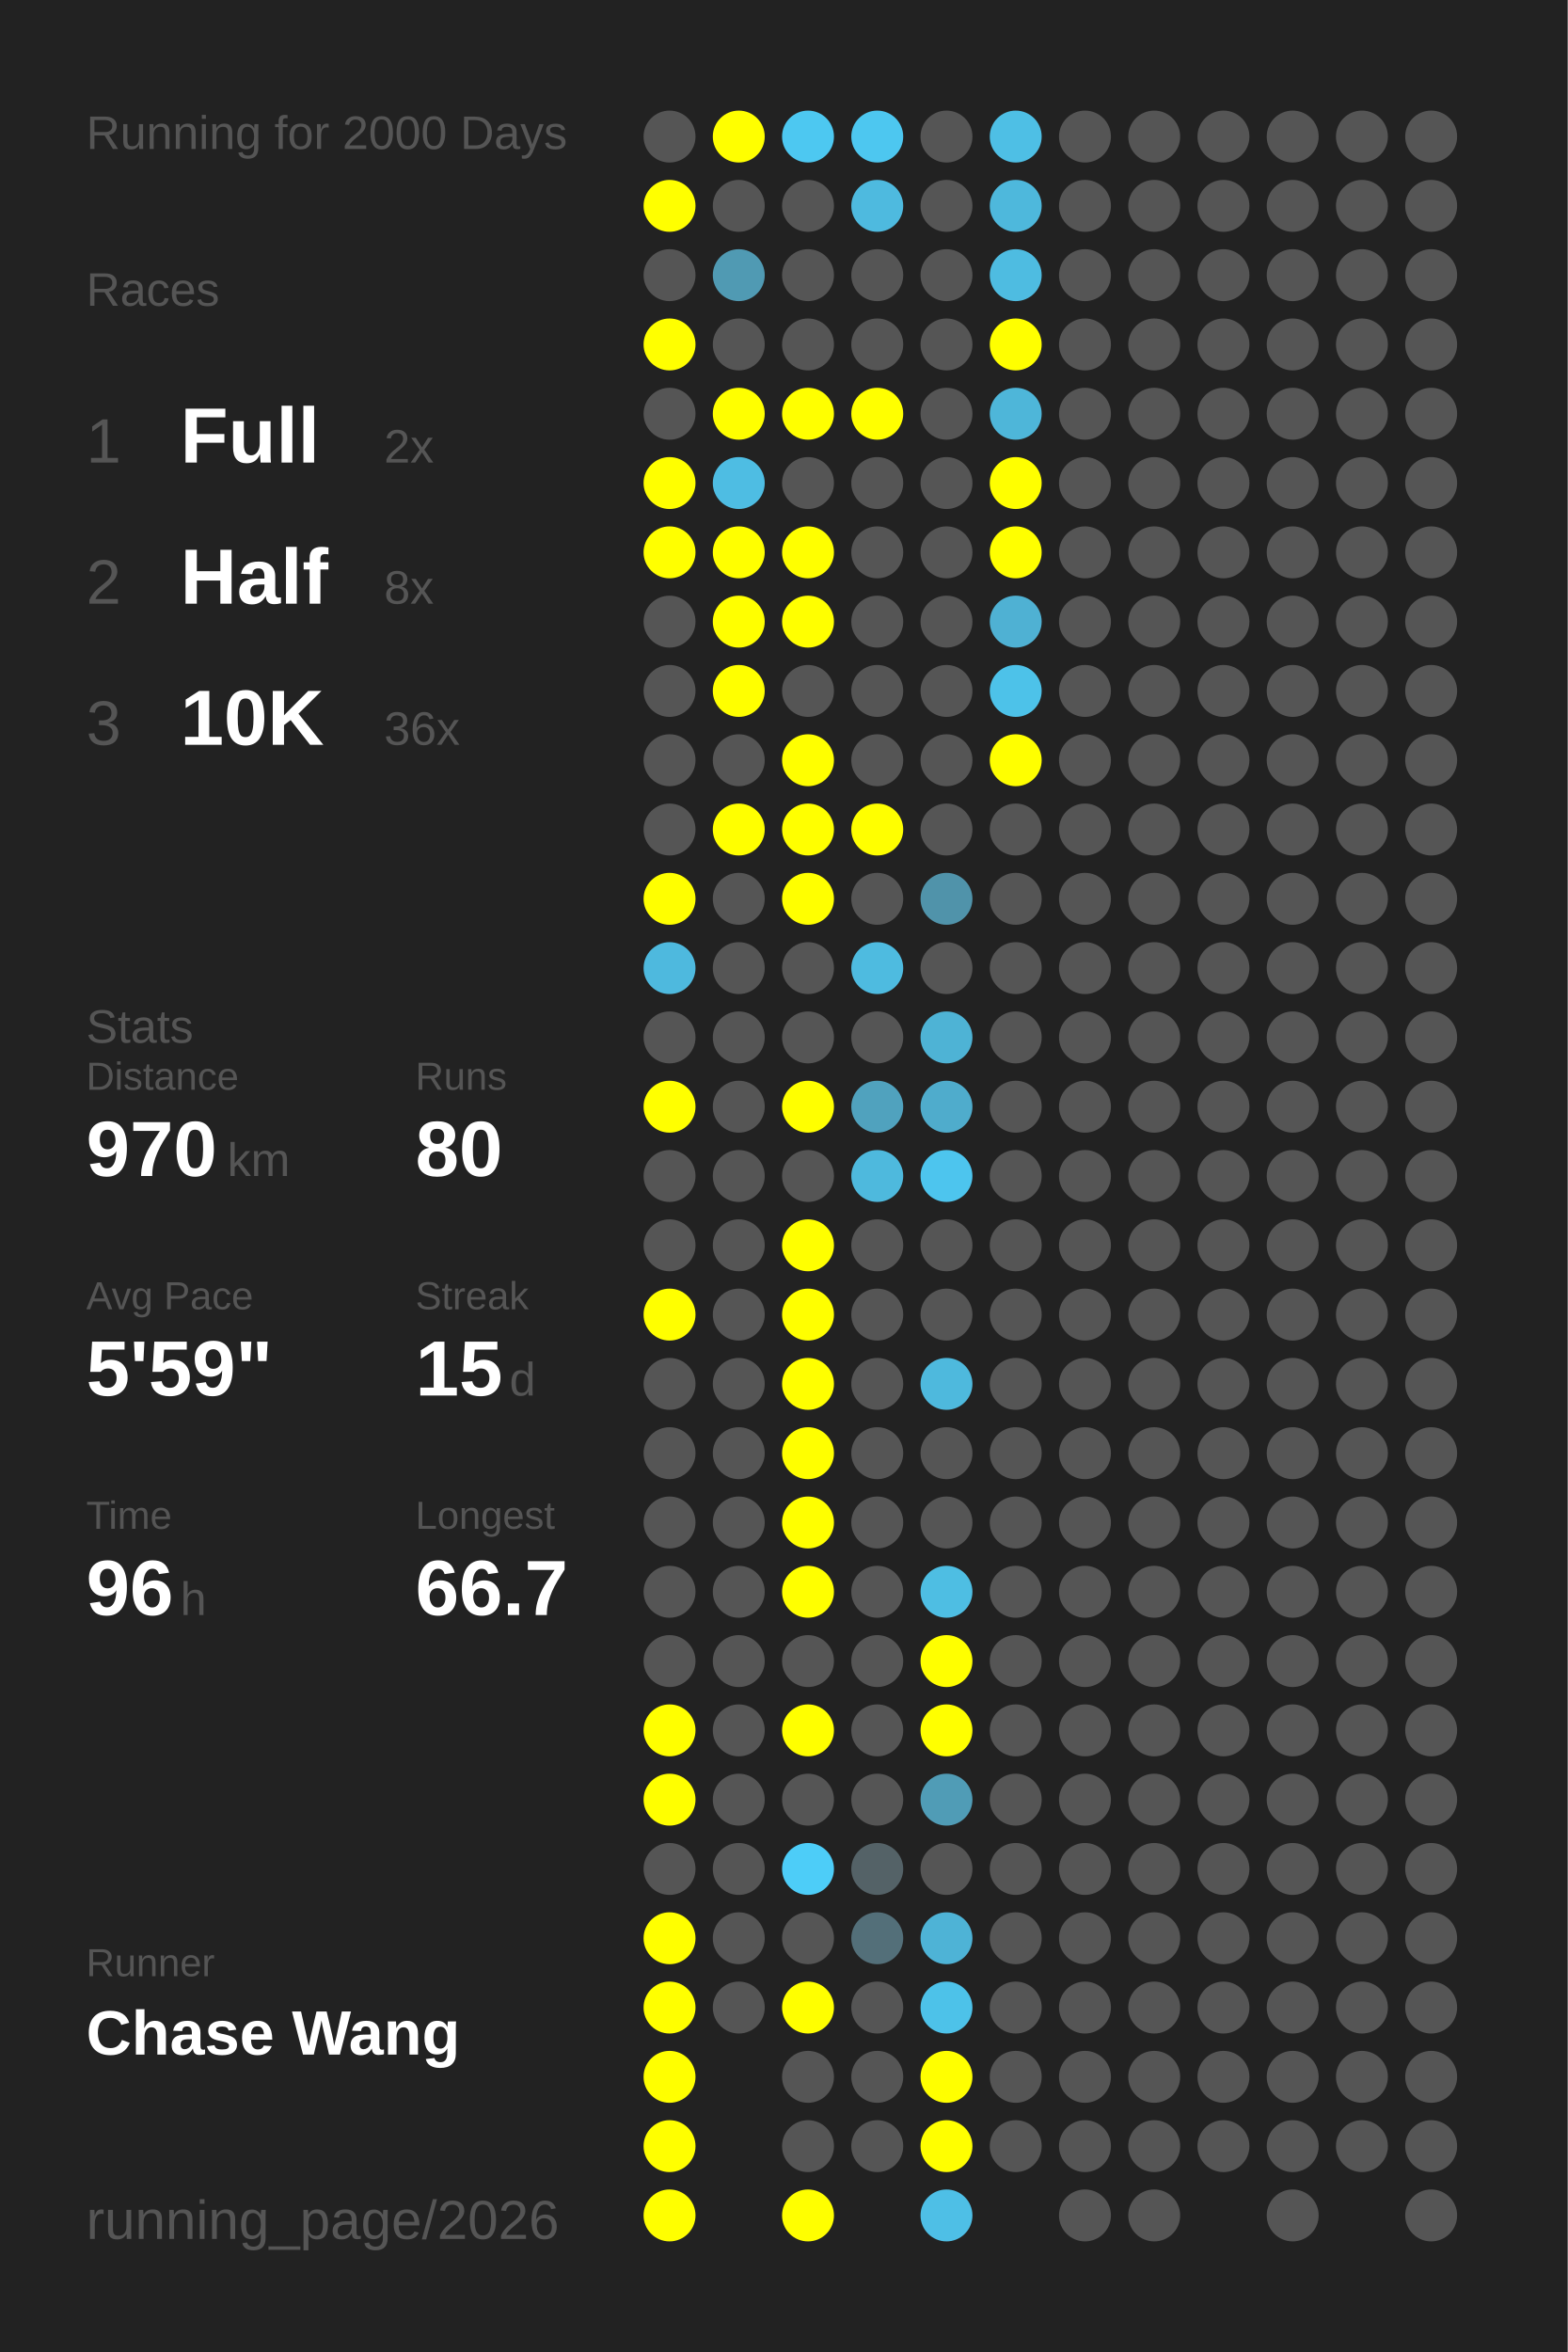
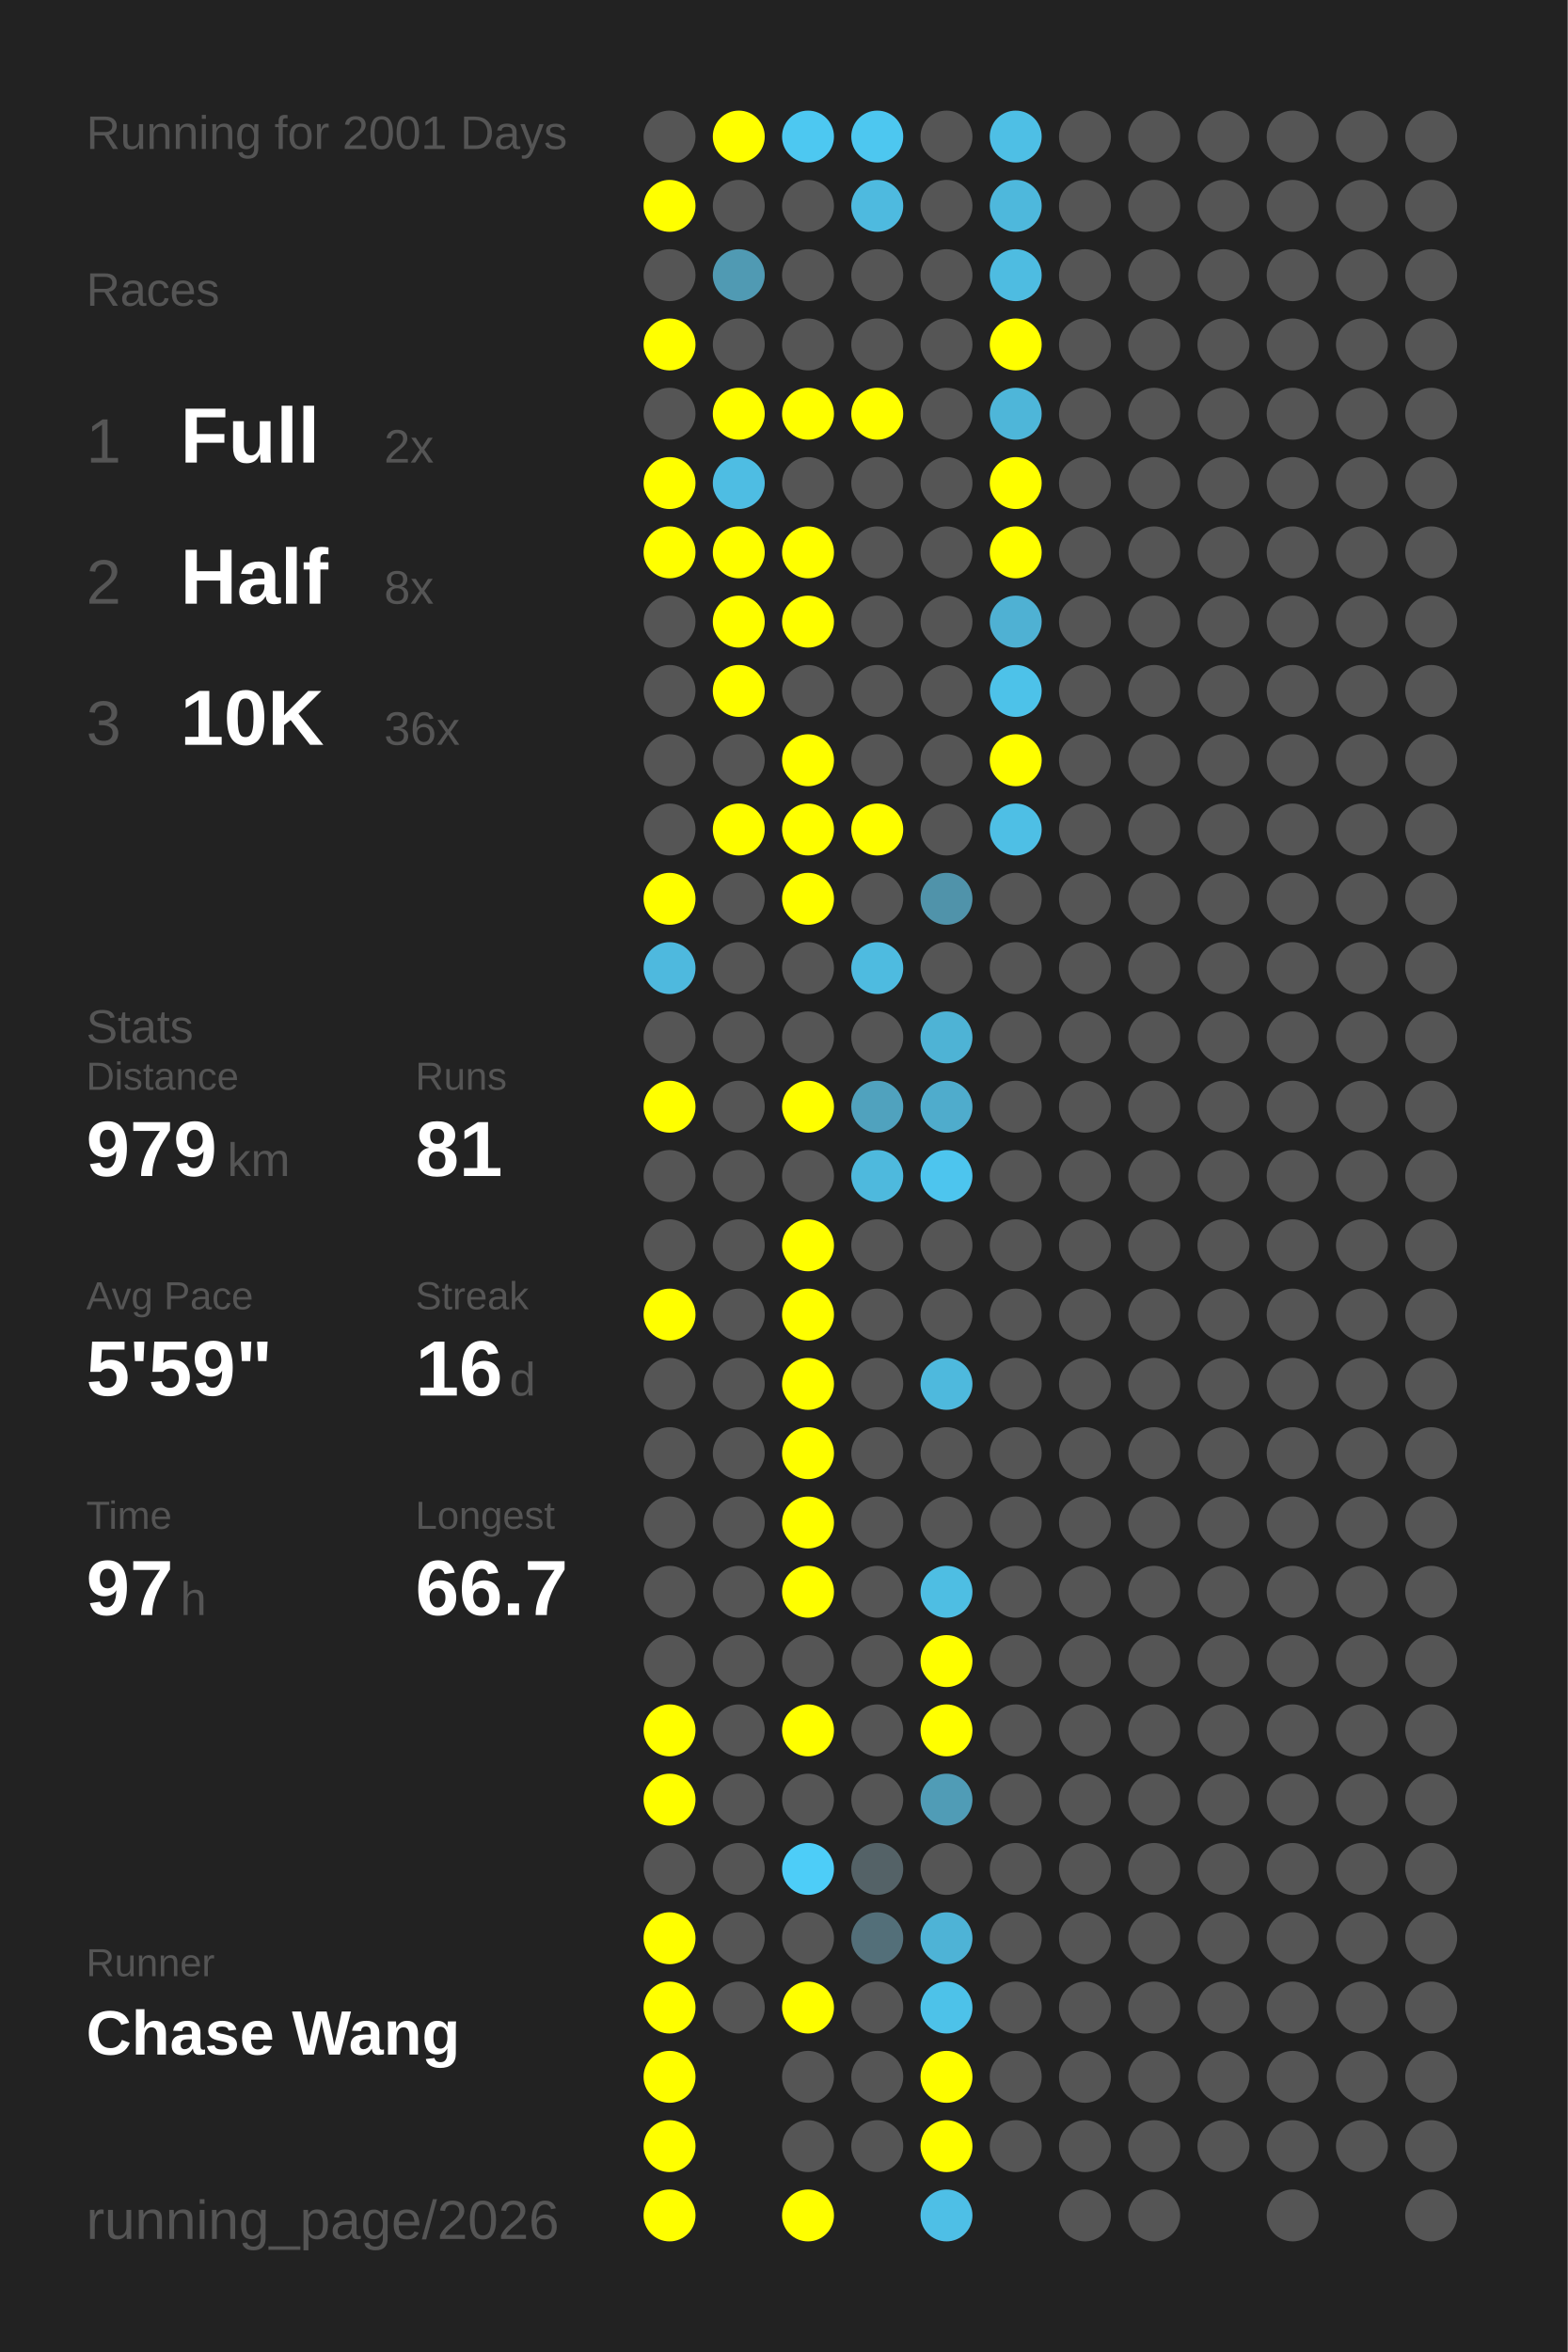
<svg xmlns="http://www.w3.org/2000/svg" baseProfile="full" height="300mm" version="1.1" viewBox="0,0,200,300" width="200mm">
  <defs />
  <rect fill="#222222" height="300" width="200" x="0" y="0" />
-   <text fill="#555555" style="font-size:6px; font-family:Arial;" x="11" y="19">Running for 2000 Days</text>
+   <text fill="#555555" style="font-size:6px; font-family:Arial;" x="11" y="19">Running for 2001 Days</text>
  <text fill="#555555" style="font-size:6px; font-family:Arial;" x="11" y="39">Races</text>
  <text fill="#555555" style="font-size:8px; font-family:Arial;" x="11" y="59">1</text>
  <text fill="#FFFFFF" style="font-size:10px; font-family:Arial; font-weight:bold;" x="23" y="59">Full</text>
  <text fill="#555555" style="font-size:6px; font-family:Arial;" x="49" y="59">2x</text>
  <text fill="#555555" style="font-size:8px; font-family:Arial;" x="11" y="77">2</text>
  <text fill="#FFFFFF" style="font-size:10px; font-family:Arial; font-weight:bold;" x="23" y="77">Half</text>
  <text fill="#555555" style="font-size:6px; font-family:Arial;" x="49" y="77">8x</text>
  <text fill="#555555" style="font-size:8px; font-family:Arial;" x="11" y="95">3</text>
  <text fill="#FFFFFF" style="font-size:10px; font-family:Arial; font-weight:bold;" x="23" y="95">10K</text>
  <text fill="#555555" style="font-size:6px; font-family:Arial;" x="49" y="95">36x</text>
  <text fill="#555555" style="font-size:6px; font-family:Arial;" x="11" y="133">Stats</text>
  <text fill="#555555" style="font-size:5px; font-family:Arial;" x="11" y="139">Distance</text>
-   <text fill="#FFFFFF" style="font-size:10px; font-family:Arial; font-weight:bold;" x="11" y="150">970</text>
+   <text fill="#FFFFFF" style="font-size:10px; font-family:Arial; font-weight:bold;" x="11" y="150">979</text>
  <text fill="#555555" style="font-size:6px; font-family:Arial;" x="29" y="150">km</text>
  <text fill="#555555" style="font-size:5px; font-family:Arial;" x="53" y="139">Runs</text>
-   <text fill="#FFFFFF" style="font-size:10px; font-family:Arial; font-weight:bold;" x="53" y="150">80</text>
+   <text fill="#FFFFFF" style="font-size:10px; font-family:Arial; font-weight:bold;" x="53" y="150">81</text>
  <text fill="#555555" style="font-size:5px; font-family:Arial;" x="11" y="167">Avg Pace</text>
  <text fill="#FFFFFF" style="font-size:10px; font-family:Arial; font-weight:bold;" x="11" y="178">5'59"</text>
  <text fill="#555555" style="font-size:5px; font-family:Arial;" x="53" y="167">Streak</text>
-   <text fill="#FFFFFF" style="font-size:10px; font-family:Arial; font-weight:bold;" x="53" y="178">15</text>
+   <text fill="#FFFFFF" style="font-size:10px; font-family:Arial; font-weight:bold;" x="53" y="178">16</text>
  <text fill="#555555" style="font-size:6px; font-family:Arial;" x="65" y="178">d</text>
  <text fill="#555555" style="font-size:5px; font-family:Arial;" x="11" y="195">Time</text>
-   <text fill="#FFFFFF" style="font-size:10px; font-family:Arial; font-weight:bold;" x="11" y="206">96</text>
+   <text fill="#FFFFFF" style="font-size:10px; font-family:Arial; font-weight:bold;" x="11" y="206">97</text>
  <text fill="#555555" style="font-size:6px; font-family:Arial;" x="23" y="206">h</text>
  <text fill="#555555" style="font-size:5px; font-family:Arial;" x="53" y="195">Longest</text>
  <text fill="#FFFFFF" style="font-size:10px; font-family:Arial; font-weight:bold;" x="53" y="206">66.7</text>
  <text fill="#555555" style="font-size:5px; font-family:Arial;" x="11" y="252.065">Runner</text>
  <text fill="#FFFFFF" style="font-size:8px; font-family:Arial; font-weight:bold;" x="11" y="262.065">Chase Wang</text>
  <text fill="#555555" style="font-size:7px; font-family:Arial;" x="11" y="285.581">running_page/2026</text>
  <circle cx="85.417" cy="17.419" fill="#555555" r="3.312" />
  <circle cx="85.417" cy="26.258" fill="#FFFF00" r="3.312" />
  <circle cx="85.417" cy="35.097" fill="#555555" r="3.312" />
  <circle cx="85.417" cy="43.935" fill="#FFFF00" r="3.312" />
  <circle cx="85.417" cy="52.774" fill="#555555" r="3.312" />
  <circle cx="85.417" cy="61.613" fill="#FFFF00" r="3.312" />
  <circle cx="85.417" cy="70.452" fill="#FFFF00" r="3.312" />
  <circle cx="85.417" cy="79.29" fill="#555555" r="3.312" />
  <circle cx="85.417" cy="88.129" fill="#555555" r="3.312" />
  <circle cx="85.417" cy="96.968" fill="#555555" r="3.312" />
  <circle cx="85.417" cy="105.806" fill="#555555" r="3.312" />
  <circle cx="85.417" cy="114.645" fill="#FFFF00" r="3.312" />
  <circle cx="85.417" cy="123.484" fill="#4eb9de" r="3.312" />
  <circle cx="85.417" cy="132.323" fill="#555555" r="3.312" />
  <circle cx="85.417" cy="141.161" fill="#FFFF00" r="3.312" />
  <circle cx="85.417" cy="150" fill="#555555" r="3.312" />
  <circle cx="85.417" cy="158.839" fill="#555555" r="3.312" />
  <circle cx="85.417" cy="167.677" fill="#FFFF00" r="3.312" />
  <circle cx="85.417" cy="176.516" fill="#555555" r="3.312" />
  <circle cx="85.417" cy="185.355" fill="#555555" r="3.312" />
  <circle cx="85.417" cy="194.194" fill="#555555" r="3.312" />
  <circle cx="85.417" cy="203.032" fill="#555555" r="3.312" />
  <circle cx="85.417" cy="211.871" fill="#555555" r="3.312" />
  <circle cx="85.417" cy="220.71" fill="#FFFF00" r="3.312" />
  <circle cx="85.417" cy="229.548" fill="#FFFF00" r="3.312" />
  <circle cx="85.417" cy="238.387" fill="#555555" r="3.312" />
  <circle cx="85.417" cy="247.226" fill="#FFFF00" r="3.312" />
  <circle cx="85.417" cy="256.065" fill="#FFFF00" r="3.312" />
  <circle cx="85.417" cy="264.903" fill="#FFFF00" r="3.312" />
  <circle cx="85.417" cy="273.742" fill="#FFFF00" r="3.312" />
  <circle cx="85.417" cy="282.581" fill="#FFFF00" r="3.312" />
  <circle cx="94.25" cy="17.419" fill="#FFFF00" r="3.312" />
  <circle cx="94.25" cy="26.258" fill="#555555" r="3.312" />
  <circle cx="94.25" cy="35.097" fill="#509ab3" r="3.312" />
  <circle cx="94.25" cy="43.935" fill="#555555" r="3.312" />
  <circle cx="94.25" cy="52.774" fill="#FFFF00" r="3.312" />
  <circle cx="94.25" cy="61.613" fill="#4ebde3" r="3.312" />
  <circle cx="94.25" cy="70.452" fill="#FFFF00" r="3.312" />
  <circle cx="94.25" cy="79.29" fill="#FFFF00" r="3.312" />
  <circle cx="94.25" cy="88.129" fill="#FFFF00" r="3.312" />
  <circle cx="94.25" cy="96.968" fill="#555555" r="3.312" />
  <circle cx="94.25" cy="105.806" fill="#FFFF00" r="3.312" />
  <circle cx="94.25" cy="114.645" fill="#555555" r="3.312" />
  <circle cx="94.25" cy="123.484" fill="#555555" r="3.312" />
  <circle cx="94.25" cy="132.323" fill="#555555" r="3.312" />
  <circle cx="94.25" cy="141.161" fill="#555555" r="3.312" />
  <circle cx="94.25" cy="150" fill="#555555" r="3.312" />
  <circle cx="94.25" cy="158.839" fill="#555555" r="3.312" />
  <circle cx="94.25" cy="167.677" fill="#555555" r="3.312" />
  <circle cx="94.25" cy="176.516" fill="#555555" r="3.312" />
  <circle cx="94.25" cy="185.355" fill="#555555" r="3.312" />
  <circle cx="94.25" cy="194.194" fill="#555555" r="3.312" />
  <circle cx="94.25" cy="203.032" fill="#555555" r="3.312" />
  <circle cx="94.25" cy="211.871" fill="#555555" r="3.312" />
  <circle cx="94.25" cy="220.71" fill="#555555" r="3.312" />
  <circle cx="94.25" cy="229.548" fill="#555555" r="3.312" />
  <circle cx="94.25" cy="238.387" fill="#555555" r="3.312" />
  <circle cx="94.25" cy="247.226" fill="#555555" r="3.312" />
  <circle cx="94.25" cy="256.065" fill="#555555" r="3.312" />
  <circle cx="103.083" cy="17.419" fill="#4dc8f1" r="3.312" />
  <circle cx="103.083" cy="26.258" fill="#555555" r="3.312" />
  <circle cx="103.083" cy="35.097" fill="#555555" r="3.312" />
  <circle cx="103.083" cy="43.935" fill="#555555" r="3.312" />
  <circle cx="103.083" cy="52.774" fill="#FFFF00" r="3.312" />
  <circle cx="103.083" cy="61.613" fill="#555555" r="3.312" />
  <circle cx="103.083" cy="70.452" fill="#FFFF00" r="3.312" />
  <circle cx="103.083" cy="79.29" fill="#FFFF00" r="3.312" />
  <circle cx="103.083" cy="88.129" fill="#555555" r="3.312" />
  <circle cx="103.083" cy="96.968" fill="#FFFF00" r="3.312" />
  <circle cx="103.083" cy="105.806" fill="#FFFF00" r="3.312" />
  <circle cx="103.083" cy="114.645" fill="#FFFF00" r="3.312" />
  <circle cx="103.083" cy="123.484" fill="#555555" r="3.312" />
  <circle cx="103.083" cy="132.323" fill="#555555" r="3.312" />
  <circle cx="103.083" cy="141.161" fill="#FFFF00" r="3.312" />
  <circle cx="103.083" cy="150" fill="#555555" r="3.312" />
  <circle cx="103.083" cy="158.839" fill="#FFFF00" r="3.312" />
  <circle cx="103.083" cy="167.677" fill="#FFFF00" r="3.312" />
  <circle cx="103.083" cy="176.516" fill="#FFFF00" r="3.312" />
  <circle cx="103.083" cy="185.355" fill="#FFFF00" r="3.312" />
  <circle cx="103.083" cy="194.194" fill="#FFFF00" r="3.312" />
  <circle cx="103.083" cy="203.032" fill="#FFFF00" r="3.312" />
  <circle cx="103.083" cy="211.871" fill="#555555" r="3.312" />
  <circle cx="103.083" cy="220.71" fill="#FFFF00" r="3.312" />
  <circle cx="103.083" cy="229.548" fill="#555555" r="3.312" />
  <circle cx="103.083" cy="238.387" fill="#4dcdf8" r="3.312" />
  <circle cx="103.083" cy="247.226" fill="#555555" r="3.312" />
  <circle cx="103.083" cy="256.065" fill="#FFFF00" r="3.312" />
  <circle cx="103.083" cy="264.903" fill="#555555" r="3.312" />
  <circle cx="103.083" cy="273.742" fill="#555555" r="3.312" />
  <circle cx="103.083" cy="282.581" fill="#FFFF00" r="3.312" />
  <circle cx="111.917" cy="17.419" fill="#4dc7f0" r="3.312" />
  <circle cx="111.917" cy="26.258" fill="#4ebadf" r="3.312" />
  <circle cx="111.917" cy="35.097" fill="#555555" r="3.312" />
  <circle cx="111.917" cy="43.935" fill="#555555" r="3.312" />
  <circle cx="111.917" cy="52.774" fill="#FFFF00" r="3.312" />
  <circle cx="111.917" cy="61.613" fill="#555555" r="3.312" />
  <circle cx="111.917" cy="70.452" fill="#555555" r="3.312" />
  <circle cx="111.917" cy="79.29" fill="#555555" r="3.312" />
  <circle cx="111.917" cy="88.129" fill="#555555" r="3.312" />
  <circle cx="111.917" cy="96.968" fill="#555555" r="3.312" />
  <circle cx="111.917" cy="105.806" fill="#FFFF00" r="3.312" />
  <circle cx="111.917" cy="114.645" fill="#555555" r="3.312" />
  <circle cx="111.917" cy="123.484" fill="#4ebbe0" r="3.312" />
  <circle cx="111.917" cy="132.323" fill="#555555" r="3.312" />
  <circle cx="111.917" cy="141.161" fill="#50a2be" r="3.312" />
  <circle cx="111.917" cy="150" fill="#4eb9dd" r="3.312" />
  <circle cx="111.917" cy="158.839" fill="#555555" r="3.312" />
  <circle cx="111.917" cy="167.677" fill="#555555" r="3.312" />
  <circle cx="111.917" cy="176.516" fill="#555555" r="3.312" />
  <circle cx="111.917" cy="185.355" fill="#555555" r="3.312" />
  <circle cx="111.917" cy="194.194" fill="#555555" r="3.312" />
  <circle cx="111.917" cy="203.032" fill="#555555" r="3.312" />
  <circle cx="111.917" cy="211.871" fill="#555555" r="3.312" />
  <circle cx="111.917" cy="220.71" fill="#555555" r="3.312" />
  <circle cx="111.917" cy="229.548" fill="#555555" r="3.312" />
  <circle cx="111.917" cy="238.387" fill="#546267" r="3.312" />
  <circle cx="111.917" cy="247.226" fill="#536f79" r="3.312" />
  <circle cx="111.917" cy="256.065" fill="#555555" r="3.312" />
  <circle cx="111.917" cy="264.903" fill="#555555" r="3.312" />
  <circle cx="111.917" cy="273.742" fill="#555555" r="3.312" />
  <circle cx="120.75" cy="17.419" fill="#555555" r="3.312" />
  <circle cx="120.75" cy="26.258" fill="#555555" r="3.312" />
  <circle cx="120.75" cy="35.097" fill="#555555" r="3.312" />
  <circle cx="120.75" cy="43.935" fill="#555555" r="3.312" />
  <circle cx="120.75" cy="52.774" fill="#555555" r="3.312" />
  <circle cx="120.75" cy="61.613" fill="#555555" r="3.312" />
  <circle cx="120.75" cy="70.452" fill="#555555" r="3.312" />
  <circle cx="120.75" cy="79.29" fill="#555555" r="3.312" />
  <circle cx="120.75" cy="88.129" fill="#555555" r="3.312" />
  <circle cx="120.75" cy="96.968" fill="#555555" r="3.312" />
  <circle cx="120.75" cy="105.806" fill="#555555" r="3.312" />
  <circle cx="120.75" cy="114.645" fill="#5093aa" r="3.312" />
  <circle cx="120.75" cy="123.484" fill="#555555" r="3.312" />
  <circle cx="120.75" cy="132.323" fill="#4eb3d5" r="3.312" />
  <circle cx="120.75" cy="141.161" fill="#4faccc" r="3.312" />
  <circle cx="120.75" cy="150" fill="#4dc5ee" r="3.312" />
  <circle cx="120.75" cy="158.839" fill="#555555" r="3.312" />
  <circle cx="120.75" cy="167.677" fill="#555555" r="3.312" />
  <circle cx="120.75" cy="176.516" fill="#4eb9dd" r="3.312" />
  <circle cx="120.75" cy="185.355" fill="#555555" r="3.312" />
  <circle cx="120.75" cy="194.194" fill="#555555" r="3.312" />
  <circle cx="120.75" cy="203.032" fill="#4ebee3" r="3.312" />
  <circle cx="120.75" cy="211.871" fill="#FFFF00" r="3.312" />
  <circle cx="120.75" cy="220.71" fill="#FFFF00" r="3.312" />
  <circle cx="120.75" cy="229.548" fill="#509cb6" r="3.312" />
  <circle cx="120.75" cy="238.387" fill="#555555" r="3.312" />
  <circle cx="120.75" cy="247.226" fill="#4eb3d6" r="3.312" />
  <circle cx="120.75" cy="256.065" fill="#4dc2e9" r="3.312" />
  <circle cx="120.75" cy="264.903" fill="#FFFF00" r="3.312" />
  <circle cx="120.75" cy="273.742" fill="#FFFF00" r="3.312" />
  <circle cx="120.75" cy="282.581" fill="#4ebfe6" r="3.312" />
  <circle cx="129.583" cy="17.419" fill="#4ebfe5" r="3.312" />
  <circle cx="129.583" cy="26.258" fill="#4eb8dc" r="3.312" />
  <circle cx="129.583" cy="35.097" fill="#4ebce1" r="3.312" />
  <circle cx="129.583" cy="43.935" fill="#FFFF00" r="3.312" />
  <circle cx="129.583" cy="52.774" fill="#4eb6d9" r="3.312" />
  <circle cx="129.583" cy="61.613" fill="#FFFF00" r="3.312" />
  <circle cx="129.583" cy="70.452" fill="#FFFF00" r="3.312" />
  <circle cx="129.583" cy="79.29" fill="#4fb1d3" r="3.312" />
  <circle cx="129.583" cy="88.129" fill="#4dc2e9" r="3.312" />
  <circle cx="129.583" cy="96.968" fill="#FFFF00" r="3.312" />
-   <circle cx="129.583" cy="105.806" fill="#555555" r="3.312" />
+   <circle cx="129.583" cy="105.806" fill="#4ebfe5" r="3.312" />
  <circle cx="129.583" cy="114.645" fill="#555555" r="3.312" />
  <circle cx="129.583" cy="123.484" fill="#555555" r="3.312" />
  <circle cx="129.583" cy="132.323" fill="#555555" r="3.312" />
  <circle cx="129.583" cy="141.161" fill="#555555" r="3.312" />
  <circle cx="129.583" cy="150" fill="#555555" r="3.312" />
  <circle cx="129.583" cy="158.839" fill="#555555" r="3.312" />
  <circle cx="129.583" cy="167.677" fill="#555555" r="3.312" />
  <circle cx="129.583" cy="176.516" fill="#555555" r="3.312" />
  <circle cx="129.583" cy="185.355" fill="#555555" r="3.312" />
  <circle cx="129.583" cy="194.194" fill="#555555" r="3.312" />
  <circle cx="129.583" cy="203.032" fill="#555555" r="3.312" />
  <circle cx="129.583" cy="211.871" fill="#555555" r="3.312" />
  <circle cx="129.583" cy="220.71" fill="#555555" r="3.312" />
  <circle cx="129.583" cy="229.548" fill="#555555" r="3.312" />
  <circle cx="129.583" cy="238.387" fill="#555555" r="3.312" />
  <circle cx="129.583" cy="247.226" fill="#555555" r="3.312" />
  <circle cx="129.583" cy="256.065" fill="#555555" r="3.312" />
  <circle cx="129.583" cy="264.903" fill="#555555" r="3.312" />
  <circle cx="129.583" cy="273.742" fill="#555555" r="3.312" />
  <circle cx="138.417" cy="17.419" fill="#555555" r="3.312" />
  <circle cx="138.417" cy="26.258" fill="#555555" r="3.312" />
  <circle cx="138.417" cy="35.097" fill="#555555" r="3.312" />
  <circle cx="138.417" cy="43.935" fill="#555555" r="3.312" />
  <circle cx="138.417" cy="52.774" fill="#555555" r="3.312" />
  <circle cx="138.417" cy="61.613" fill="#555555" r="3.312" />
  <circle cx="138.417" cy="70.452" fill="#555555" r="3.312" />
  <circle cx="138.417" cy="79.29" fill="#555555" r="3.312" />
  <circle cx="138.417" cy="88.129" fill="#555555" r="3.312" />
  <circle cx="138.417" cy="96.968" fill="#555555" r="3.312" />
  <circle cx="138.417" cy="105.806" fill="#555555" r="3.312" />
  <circle cx="138.417" cy="114.645" fill="#555555" r="3.312" />
  <circle cx="138.417" cy="123.484" fill="#555555" r="3.312" />
  <circle cx="138.417" cy="132.323" fill="#555555" r="3.312" />
  <circle cx="138.417" cy="141.161" fill="#555555" r="3.312" />
  <circle cx="138.417" cy="150" fill="#555555" r="3.312" />
  <circle cx="138.417" cy="158.839" fill="#555555" r="3.312" />
  <circle cx="138.417" cy="167.677" fill="#555555" r="3.312" />
  <circle cx="138.417" cy="176.516" fill="#555555" r="3.312" />
  <circle cx="138.417" cy="185.355" fill="#555555" r="3.312" />
  <circle cx="138.417" cy="194.194" fill="#555555" r="3.312" />
  <circle cx="138.417" cy="203.032" fill="#555555" r="3.312" />
  <circle cx="138.417" cy="211.871" fill="#555555" r="3.312" />
  <circle cx="138.417" cy="220.71" fill="#555555" r="3.312" />
  <circle cx="138.417" cy="229.548" fill="#555555" r="3.312" />
  <circle cx="138.417" cy="238.387" fill="#555555" r="3.312" />
  <circle cx="138.417" cy="247.226" fill="#555555" r="3.312" />
  <circle cx="138.417" cy="256.065" fill="#555555" r="3.312" />
  <circle cx="138.417" cy="264.903" fill="#555555" r="3.312" />
  <circle cx="138.417" cy="273.742" fill="#555555" r="3.312" />
  <circle cx="138.417" cy="282.581" fill="#555555" r="3.312" />
  <circle cx="147.25" cy="17.419" fill="#555555" r="3.312" />
  <circle cx="147.25" cy="26.258" fill="#555555" r="3.312" />
  <circle cx="147.25" cy="35.097" fill="#555555" r="3.312" />
  <circle cx="147.25" cy="43.935" fill="#555555" r="3.312" />
  <circle cx="147.25" cy="52.774" fill="#555555" r="3.312" />
  <circle cx="147.25" cy="61.613" fill="#555555" r="3.312" />
  <circle cx="147.25" cy="70.452" fill="#555555" r="3.312" />
  <circle cx="147.25" cy="79.29" fill="#555555" r="3.312" />
  <circle cx="147.25" cy="88.129" fill="#555555" r="3.312" />
  <circle cx="147.25" cy="96.968" fill="#555555" r="3.312" />
  <circle cx="147.25" cy="105.806" fill="#555555" r="3.312" />
  <circle cx="147.25" cy="114.645" fill="#555555" r="3.312" />
  <circle cx="147.25" cy="123.484" fill="#555555" r="3.312" />
  <circle cx="147.25" cy="132.323" fill="#555555" r="3.312" />
  <circle cx="147.25" cy="141.161" fill="#555555" r="3.312" />
  <circle cx="147.25" cy="150" fill="#555555" r="3.312" />
  <circle cx="147.25" cy="158.839" fill="#555555" r="3.312" />
  <circle cx="147.25" cy="167.677" fill="#555555" r="3.312" />
  <circle cx="147.25" cy="176.516" fill="#555555" r="3.312" />
  <circle cx="147.25" cy="185.355" fill="#555555" r="3.312" />
  <circle cx="147.25" cy="194.194" fill="#555555" r="3.312" />
  <circle cx="147.25" cy="203.032" fill="#555555" r="3.312" />
  <circle cx="147.25" cy="211.871" fill="#555555" r="3.312" />
  <circle cx="147.25" cy="220.71" fill="#555555" r="3.312" />
  <circle cx="147.25" cy="229.548" fill="#555555" r="3.312" />
  <circle cx="147.25" cy="238.387" fill="#555555" r="3.312" />
  <circle cx="147.25" cy="247.226" fill="#555555" r="3.312" />
  <circle cx="147.25" cy="256.065" fill="#555555" r="3.312" />
  <circle cx="147.25" cy="264.903" fill="#555555" r="3.312" />
  <circle cx="147.25" cy="273.742" fill="#555555" r="3.312" />
  <circle cx="147.25" cy="282.581" fill="#555555" r="3.312" />
  <circle cx="156.083" cy="17.419" fill="#555555" r="3.312" />
  <circle cx="156.083" cy="26.258" fill="#555555" r="3.312" />
  <circle cx="156.083" cy="35.097" fill="#555555" r="3.312" />
  <circle cx="156.083" cy="43.935" fill="#555555" r="3.312" />
  <circle cx="156.083" cy="52.774" fill="#555555" r="3.312" />
  <circle cx="156.083" cy="61.613" fill="#555555" r="3.312" />
  <circle cx="156.083" cy="70.452" fill="#555555" r="3.312" />
  <circle cx="156.083" cy="79.29" fill="#555555" r="3.312" />
  <circle cx="156.083" cy="88.129" fill="#555555" r="3.312" />
  <circle cx="156.083" cy="96.968" fill="#555555" r="3.312" />
  <circle cx="156.083" cy="105.806" fill="#555555" r="3.312" />
  <circle cx="156.083" cy="114.645" fill="#555555" r="3.312" />
  <circle cx="156.083" cy="123.484" fill="#555555" r="3.312" />
  <circle cx="156.083" cy="132.323" fill="#555555" r="3.312" />
  <circle cx="156.083" cy="141.161" fill="#555555" r="3.312" />
  <circle cx="156.083" cy="150" fill="#555555" r="3.312" />
  <circle cx="156.083" cy="158.839" fill="#555555" r="3.312" />
  <circle cx="156.083" cy="167.677" fill="#555555" r="3.312" />
  <circle cx="156.083" cy="176.516" fill="#555555" r="3.312" />
  <circle cx="156.083" cy="185.355" fill="#555555" r="3.312" />
  <circle cx="156.083" cy="194.194" fill="#555555" r="3.312" />
  <circle cx="156.083" cy="203.032" fill="#555555" r="3.312" />
  <circle cx="156.083" cy="211.871" fill="#555555" r="3.312" />
  <circle cx="156.083" cy="220.71" fill="#555555" r="3.312" />
  <circle cx="156.083" cy="229.548" fill="#555555" r="3.312" />
  <circle cx="156.083" cy="238.387" fill="#555555" r="3.312" />
  <circle cx="156.083" cy="247.226" fill="#555555" r="3.312" />
  <circle cx="156.083" cy="256.065" fill="#555555" r="3.312" />
  <circle cx="156.083" cy="264.903" fill="#555555" r="3.312" />
  <circle cx="156.083" cy="273.742" fill="#555555" r="3.312" />
  <circle cx="164.917" cy="17.419" fill="#555555" r="3.312" />
  <circle cx="164.917" cy="26.258" fill="#555555" r="3.312" />
  <circle cx="164.917" cy="35.097" fill="#555555" r="3.312" />
  <circle cx="164.917" cy="43.935" fill="#555555" r="3.312" />
  <circle cx="164.917" cy="52.774" fill="#555555" r="3.312" />
  <circle cx="164.917" cy="61.613" fill="#555555" r="3.312" />
  <circle cx="164.917" cy="70.452" fill="#555555" r="3.312" />
  <circle cx="164.917" cy="79.29" fill="#555555" r="3.312" />
  <circle cx="164.917" cy="88.129" fill="#555555" r="3.312" />
  <circle cx="164.917" cy="96.968" fill="#555555" r="3.312" />
  <circle cx="164.917" cy="105.806" fill="#555555" r="3.312" />
  <circle cx="164.917" cy="114.645" fill="#555555" r="3.312" />
  <circle cx="164.917" cy="123.484" fill="#555555" r="3.312" />
  <circle cx="164.917" cy="132.323" fill="#555555" r="3.312" />
  <circle cx="164.917" cy="141.161" fill="#555555" r="3.312" />
  <circle cx="164.917" cy="150" fill="#555555" r="3.312" />
  <circle cx="164.917" cy="158.839" fill="#555555" r="3.312" />
  <circle cx="164.917" cy="167.677" fill="#555555" r="3.312" />
  <circle cx="164.917" cy="176.516" fill="#555555" r="3.312" />
  <circle cx="164.917" cy="185.355" fill="#555555" r="3.312" />
  <circle cx="164.917" cy="194.194" fill="#555555" r="3.312" />
  <circle cx="164.917" cy="203.032" fill="#555555" r="3.312" />
  <circle cx="164.917" cy="211.871" fill="#555555" r="3.312" />
  <circle cx="164.917" cy="220.71" fill="#555555" r="3.312" />
  <circle cx="164.917" cy="229.548" fill="#555555" r="3.312" />
  <circle cx="164.917" cy="238.387" fill="#555555" r="3.312" />
  <circle cx="164.917" cy="247.226" fill="#555555" r="3.312" />
  <circle cx="164.917" cy="256.065" fill="#555555" r="3.312" />
  <circle cx="164.917" cy="264.903" fill="#555555" r="3.312" />
  <circle cx="164.917" cy="273.742" fill="#555555" r="3.312" />
  <circle cx="164.917" cy="282.581" fill="#555555" r="3.312" />
  <circle cx="173.75" cy="17.419" fill="#555555" r="3.312" />
  <circle cx="173.75" cy="26.258" fill="#555555" r="3.312" />
  <circle cx="173.75" cy="35.097" fill="#555555" r="3.312" />
  <circle cx="173.75" cy="43.935" fill="#555555" r="3.312" />
  <circle cx="173.75" cy="52.774" fill="#555555" r="3.312" />
  <circle cx="173.75" cy="61.613" fill="#555555" r="3.312" />
  <circle cx="173.75" cy="70.452" fill="#555555" r="3.312" />
  <circle cx="173.75" cy="79.29" fill="#555555" r="3.312" />
  <circle cx="173.75" cy="88.129" fill="#555555" r="3.312" />
  <circle cx="173.75" cy="96.968" fill="#555555" r="3.312" />
  <circle cx="173.75" cy="105.806" fill="#555555" r="3.312" />
  <circle cx="173.75" cy="114.645" fill="#555555" r="3.312" />
  <circle cx="173.75" cy="123.484" fill="#555555" r="3.312" />
  <circle cx="173.75" cy="132.323" fill="#555555" r="3.312" />
  <circle cx="173.75" cy="141.161" fill="#555555" r="3.312" />
  <circle cx="173.75" cy="150" fill="#555555" r="3.312" />
  <circle cx="173.75" cy="158.839" fill="#555555" r="3.312" />
  <circle cx="173.75" cy="167.677" fill="#555555" r="3.312" />
  <circle cx="173.75" cy="176.516" fill="#555555" r="3.312" />
  <circle cx="173.75" cy="185.355" fill="#555555" r="3.312" />
  <circle cx="173.75" cy="194.194" fill="#555555" r="3.312" />
  <circle cx="173.75" cy="203.032" fill="#555555" r="3.312" />
  <circle cx="173.75" cy="211.871" fill="#555555" r="3.312" />
  <circle cx="173.75" cy="220.71" fill="#555555" r="3.312" />
  <circle cx="173.75" cy="229.548" fill="#555555" r="3.312" />
  <circle cx="173.75" cy="238.387" fill="#555555" r="3.312" />
  <circle cx="173.75" cy="247.226" fill="#555555" r="3.312" />
  <circle cx="173.75" cy="256.065" fill="#555555" r="3.312" />
  <circle cx="173.75" cy="264.903" fill="#555555" r="3.312" />
  <circle cx="173.75" cy="273.742" fill="#555555" r="3.312" />
  <circle cx="182.583" cy="17.419" fill="#555555" r="3.312" />
  <circle cx="182.583" cy="26.258" fill="#555555" r="3.312" />
  <circle cx="182.583" cy="35.097" fill="#555555" r="3.312" />
  <circle cx="182.583" cy="43.935" fill="#555555" r="3.312" />
  <circle cx="182.583" cy="52.774" fill="#555555" r="3.312" />
  <circle cx="182.583" cy="61.613" fill="#555555" r="3.312" />
  <circle cx="182.583" cy="70.452" fill="#555555" r="3.312" />
  <circle cx="182.583" cy="79.29" fill="#555555" r="3.312" />
  <circle cx="182.583" cy="88.129" fill="#555555" r="3.312" />
  <circle cx="182.583" cy="96.968" fill="#555555" r="3.312" />
  <circle cx="182.583" cy="105.806" fill="#555555" r="3.312" />
  <circle cx="182.583" cy="114.645" fill="#555555" r="3.312" />
  <circle cx="182.583" cy="123.484" fill="#555555" r="3.312" />
  <circle cx="182.583" cy="132.323" fill="#555555" r="3.312" />
  <circle cx="182.583" cy="141.161" fill="#555555" r="3.312" />
  <circle cx="182.583" cy="150" fill="#555555" r="3.312" />
  <circle cx="182.583" cy="158.839" fill="#555555" r="3.312" />
  <circle cx="182.583" cy="167.677" fill="#555555" r="3.312" />
  <circle cx="182.583" cy="176.516" fill="#555555" r="3.312" />
  <circle cx="182.583" cy="185.355" fill="#555555" r="3.312" />
  <circle cx="182.583" cy="194.194" fill="#555555" r="3.312" />
  <circle cx="182.583" cy="203.032" fill="#555555" r="3.312" />
  <circle cx="182.583" cy="211.871" fill="#555555" r="3.312" />
  <circle cx="182.583" cy="220.71" fill="#555555" r="3.312" />
  <circle cx="182.583" cy="229.548" fill="#555555" r="3.312" />
  <circle cx="182.583" cy="238.387" fill="#555555" r="3.312" />
  <circle cx="182.583" cy="247.226" fill="#555555" r="3.312" />
  <circle cx="182.583" cy="256.065" fill="#555555" r="3.312" />
  <circle cx="182.583" cy="264.903" fill="#555555" r="3.312" />
  <circle cx="182.583" cy="273.742" fill="#555555" r="3.312" />
  <circle cx="182.583" cy="282.581" fill="#555555" r="3.312" />
</svg>
